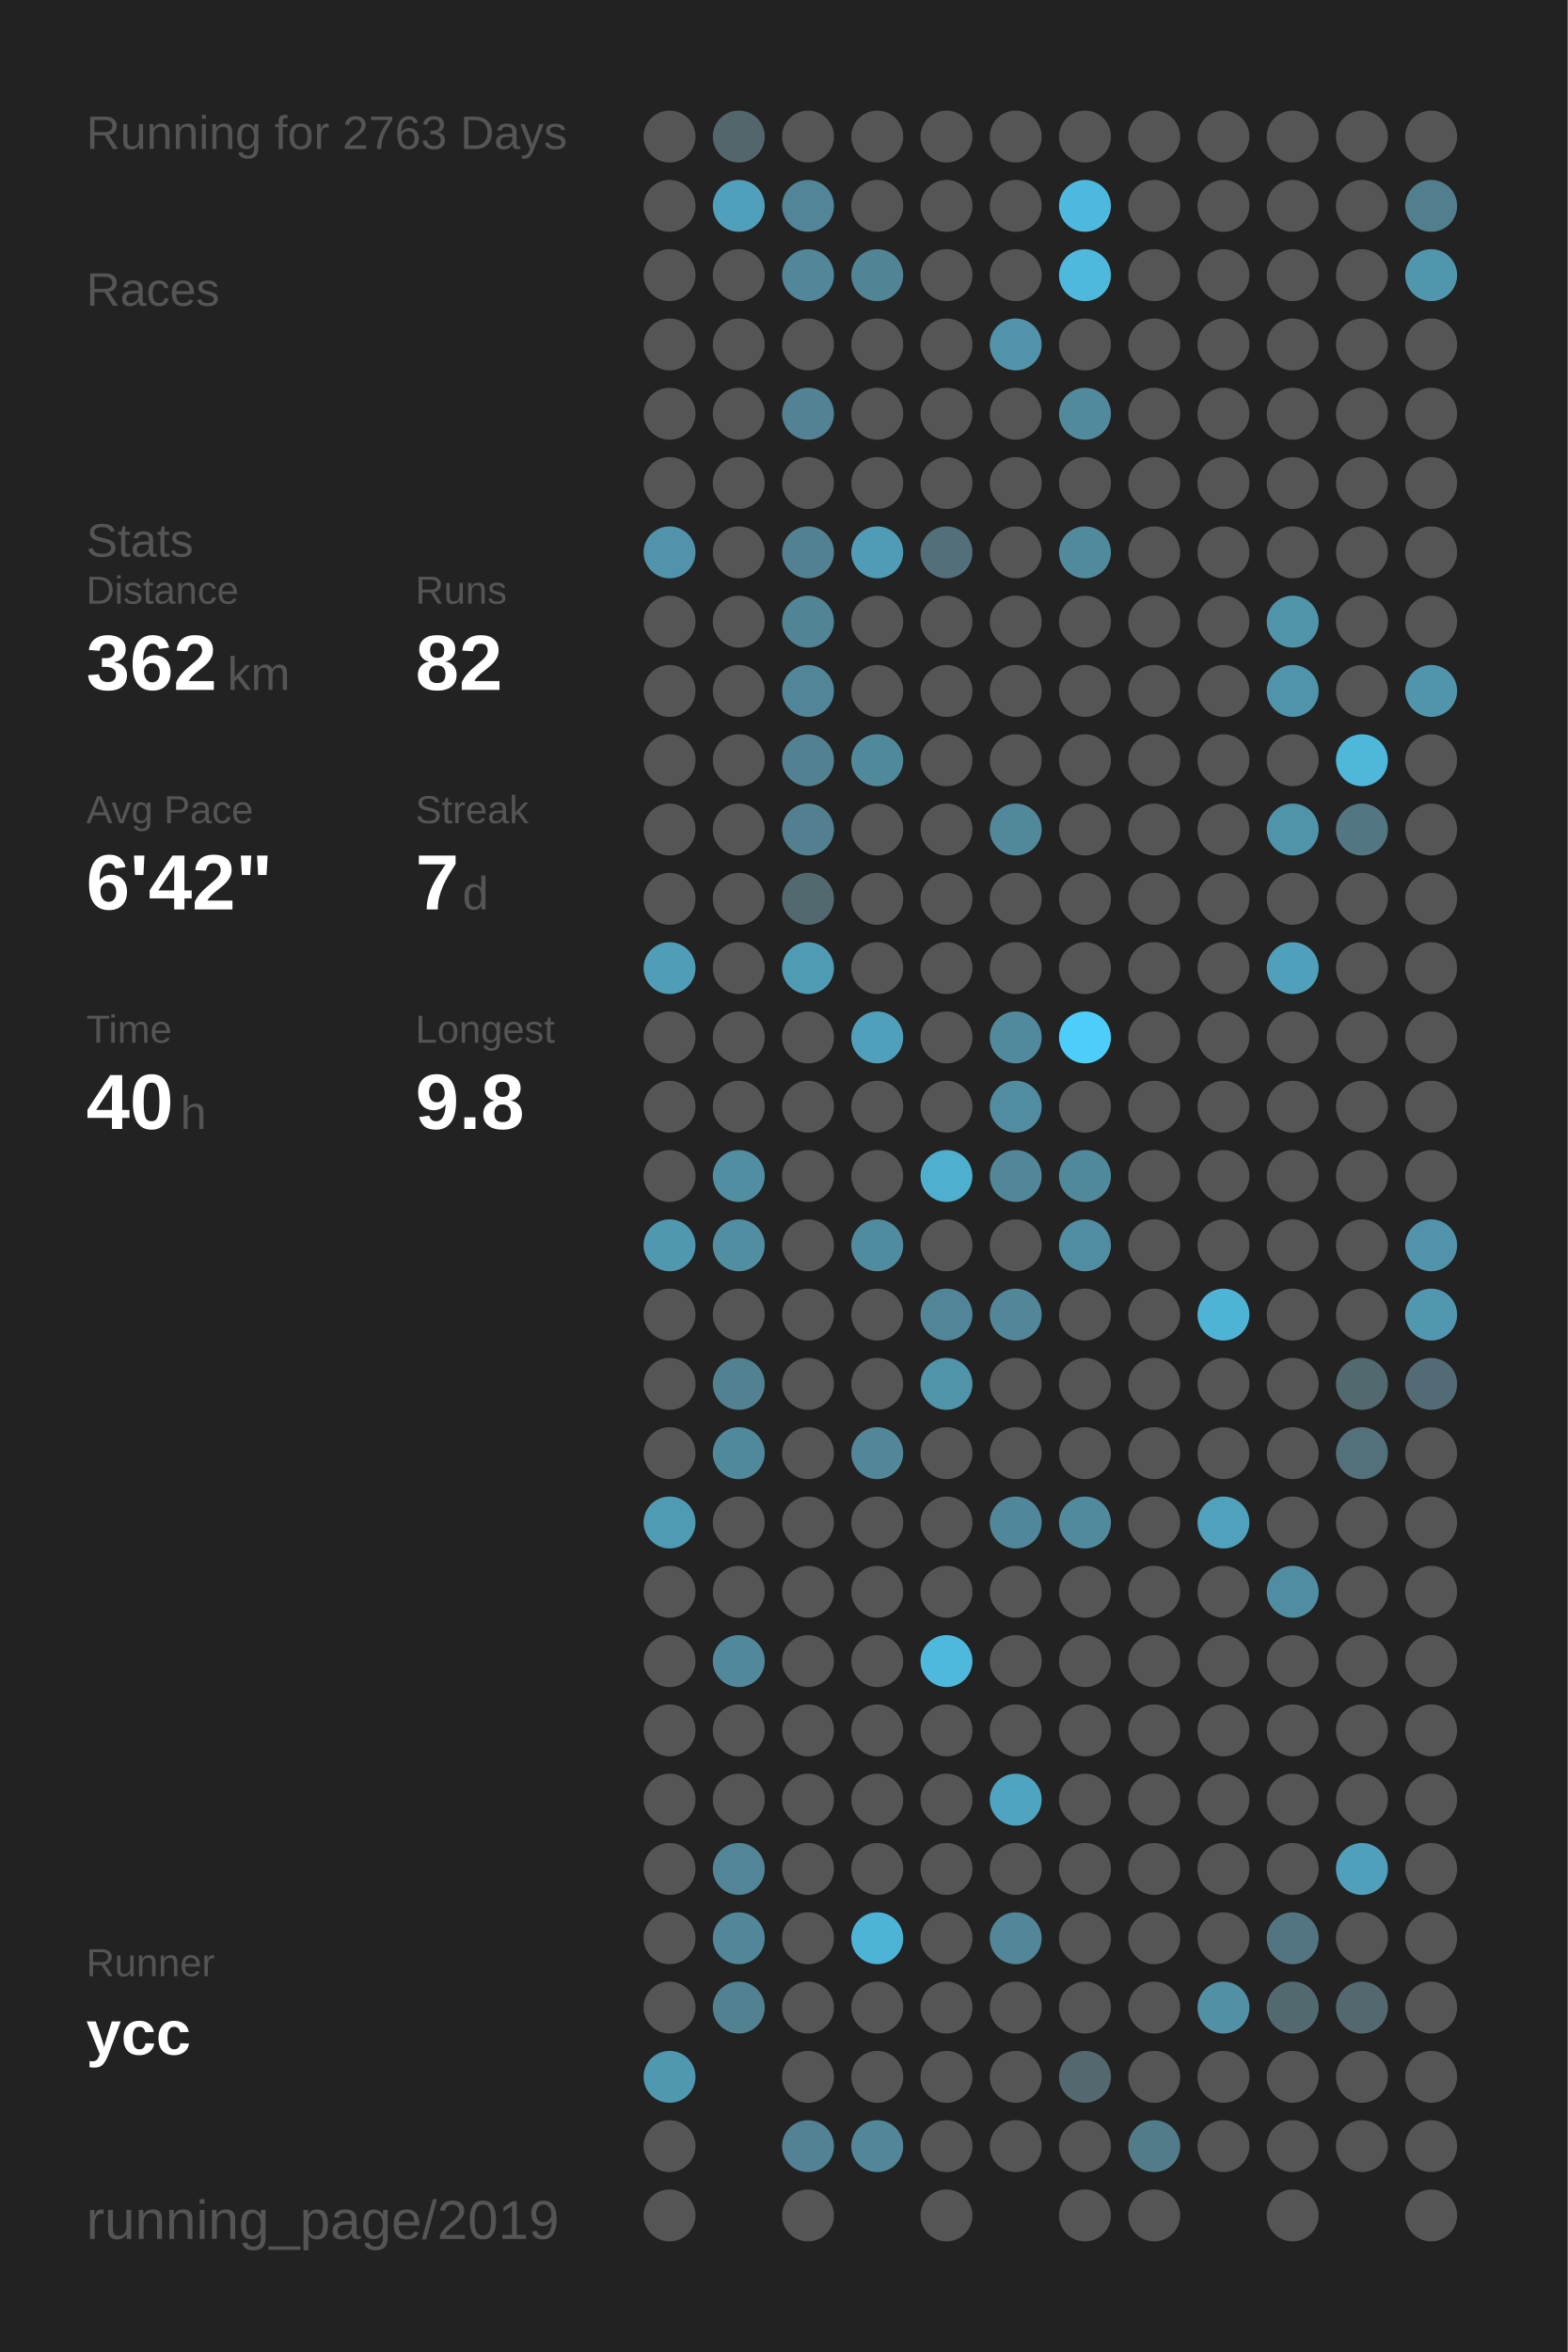
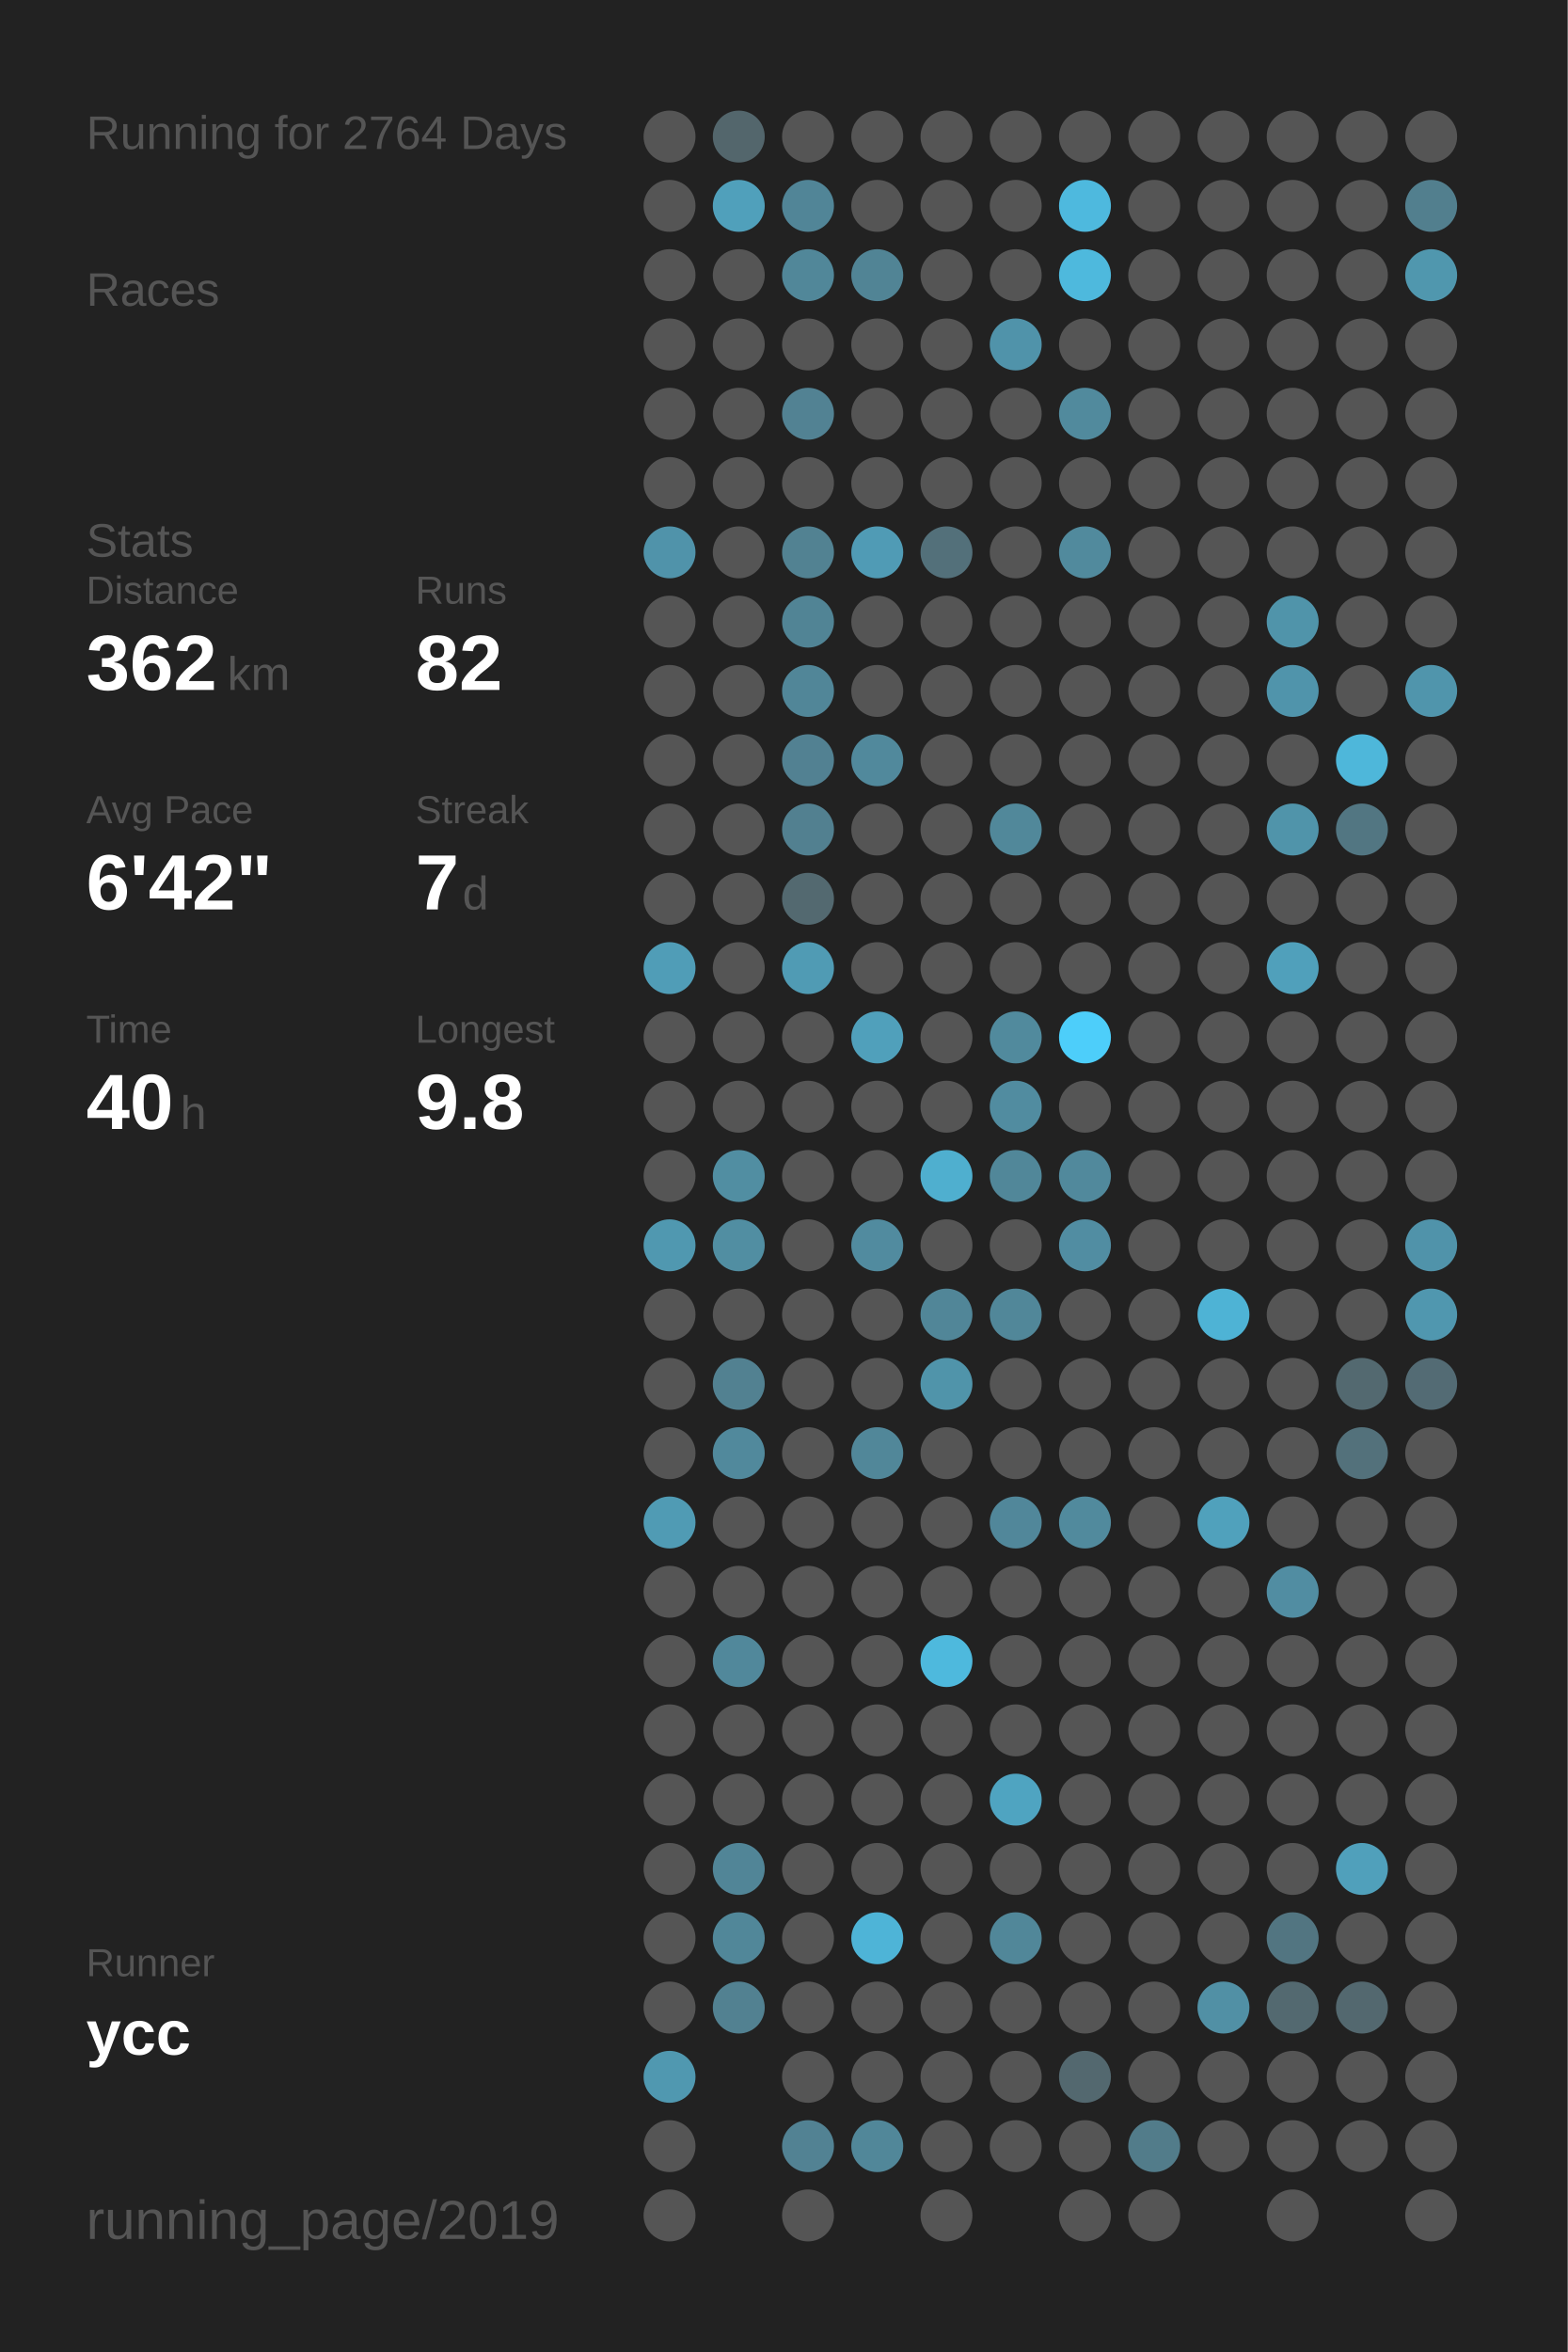
<svg xmlns="http://www.w3.org/2000/svg" baseProfile="full" height="300mm" version="1.1" viewBox="0,0,200,300" width="200mm">
  <defs />
  <rect fill="#222222" height="300" width="200" x="0" y="0" />
-   <text fill="#555555" style="font-size:6px; font-family:Arial;" x="11" y="19">Running for 2763 Days</text>
+   <text fill="#555555" style="font-size:6px; font-family:Arial;" x="11" y="19">Running for 2764 Days</text>
  <text fill="#555555" style="font-size:6px; font-family:Arial;" x="11" y="39">Races</text>
  <text fill="#555555" style="font-size:6px; font-family:Arial;" x="11" y="71">Stats</text>
  <text fill="#555555" style="font-size:5px; font-family:Arial;" x="11" y="77">Distance</text>
  <text fill="#FFFFFF" style="font-size:10px; font-family:Arial; font-weight:bold;" x="11" y="88">362</text>
  <text fill="#555555" style="font-size:6px; font-family:Arial;" x="29" y="88">km</text>
  <text fill="#555555" style="font-size:5px; font-family:Arial;" x="53" y="77">Runs</text>
  <text fill="#FFFFFF" style="font-size:10px; font-family:Arial; font-weight:bold;" x="53" y="88">82</text>
  <text fill="#555555" style="font-size:5px; font-family:Arial;" x="11" y="105">Avg Pace</text>
  <text fill="#FFFFFF" style="font-size:10px; font-family:Arial; font-weight:bold;" x="11" y="116">6'42"</text>
  <text fill="#555555" style="font-size:5px; font-family:Arial;" x="53" y="105">Streak</text>
  <text fill="#FFFFFF" style="font-size:10px; font-family:Arial; font-weight:bold;" x="53" y="116">7</text>
  <text fill="#555555" style="font-size:6px; font-family:Arial;" x="59" y="116">d</text>
  <text fill="#555555" style="font-size:5px; font-family:Arial;" x="11" y="133">Time</text>
  <text fill="#FFFFFF" style="font-size:10px; font-family:Arial; font-weight:bold;" x="11" y="144">40</text>
  <text fill="#555555" style="font-size:6px; font-family:Arial;" x="23" y="144">h</text>
  <text fill="#555555" style="font-size:5px; font-family:Arial;" x="53" y="133">Longest</text>
  <text fill="#FFFFFF" style="font-size:10px; font-family:Arial; font-weight:bold;" x="53" y="144">9.8</text>
  <text fill="#555555" style="font-size:5px; font-family:Arial;" x="11" y="252.065">Runner</text>
  <text fill="#FFFFFF" style="font-size:8px; font-family:Arial; font-weight:bold;" x="11" y="262.065">ycc</text>
  <text fill="#555555" style="font-size:7px; font-family:Arial;" x="11" y="285.581">running_page/2019</text>
  <circle cx="85.417" cy="17.419" fill="#555555" r="3.312" />
  <circle cx="85.417" cy="26.258" fill="#555555" r="3.312" />
  <circle cx="85.417" cy="35.097" fill="#555555" r="3.312" />
  <circle cx="85.417" cy="43.935" fill="#555555" r="3.312" />
  <circle cx="85.417" cy="52.774" fill="#555555" r="3.312" />
  <circle cx="85.417" cy="61.613" fill="#555555" r="3.312" />
  <circle cx="85.417" cy="70.452" fill="#5093aa" r="3.312" />
  <circle cx="85.417" cy="79.29" fill="#555555" r="3.312" />
  <circle cx="85.417" cy="88.129" fill="#555555" r="3.312" />
  <circle cx="85.417" cy="96.968" fill="#555555" r="3.312" />
  <circle cx="85.417" cy="105.806" fill="#555555" r="3.312" />
  <circle cx="85.417" cy="114.645" fill="#555555" r="3.312" />
  <circle cx="85.417" cy="123.484" fill="#509db7" r="3.312" />
  <circle cx="85.417" cy="132.323" fill="#555555" r="3.312" />
  <circle cx="85.417" cy="141.161" fill="#555555" r="3.312" />
  <circle cx="85.417" cy="150" fill="#555555" r="3.312" />
  <circle cx="85.417" cy="158.839" fill="#5098b0" r="3.312" />
  <circle cx="85.417" cy="167.677" fill="#555555" r="3.312" />
  <circle cx="85.417" cy="176.516" fill="#555555" r="3.312" />
  <circle cx="85.417" cy="185.355" fill="#555555" r="3.312" />
  <circle cx="85.417" cy="194.194" fill="#509bb4" r="3.312" />
  <circle cx="85.417" cy="203.032" fill="#555555" r="3.312" />
  <circle cx="85.417" cy="211.871" fill="#555555" r="3.312" />
  <circle cx="85.417" cy="220.71" fill="#555555" r="3.312" />
  <circle cx="85.417" cy="229.548" fill="#555555" r="3.312" />
  <circle cx="85.417" cy="238.387" fill="#555555" r="3.312" />
  <circle cx="85.417" cy="247.226" fill="#555555" r="3.312" />
  <circle cx="85.417" cy="256.065" fill="#555555" r="3.312" />
  <circle cx="85.417" cy="264.903" fill="#5098b0" r="3.312" />
  <circle cx="85.417" cy="273.742" fill="#555555" r="3.312" />
  <circle cx="85.417" cy="282.581" fill="#555555" r="3.312" />
  <circle cx="94.25" cy="17.419" fill="#53666c" r="3.312" />
  <circle cx="94.25" cy="26.258" fill="#50a0bb" r="3.312" />
  <circle cx="94.25" cy="35.097" fill="#555555" r="3.312" />
  <circle cx="94.25" cy="43.935" fill="#555555" r="3.312" />
  <circle cx="94.25" cy="52.774" fill="#555555" r="3.312" />
  <circle cx="94.25" cy="61.613" fill="#555555" r="3.312" />
  <circle cx="94.25" cy="70.452" fill="#555555" r="3.312" />
  <circle cx="94.25" cy="79.29" fill="#555555" r="3.312" />
  <circle cx="94.25" cy="88.129" fill="#555555" r="3.312" />
  <circle cx="94.25" cy="96.968" fill="#555555" r="3.312" />
  <circle cx="94.25" cy="105.806" fill="#555555" r="3.312" />
  <circle cx="94.25" cy="114.645" fill="#555555" r="3.312" />
  <circle cx="94.25" cy="123.484" fill="#555555" r="3.312" />
  <circle cx="94.25" cy="132.323" fill="#555555" r="3.312" />
  <circle cx="94.25" cy="141.161" fill="#555555" r="3.312" />
  <circle cx="94.25" cy="150" fill="#518ea2" r="3.312" />
  <circle cx="94.25" cy="158.839" fill="#518ea2" r="3.312" />
  <circle cx="94.25" cy="167.677" fill="#555555" r="3.312" />
  <circle cx="94.25" cy="176.516" fill="#528191" r="3.312" />
  <circle cx="94.25" cy="185.355" fill="#51899c" r="3.312" />
  <circle cx="94.25" cy="194.194" fill="#555555" r="3.312" />
  <circle cx="94.25" cy="203.032" fill="#555555" r="3.312" />
  <circle cx="94.25" cy="211.871" fill="#51889b" r="3.312" />
  <circle cx="94.25" cy="220.71" fill="#555555" r="3.312" />
  <circle cx="94.25" cy="229.548" fill="#555555" r="3.312" />
  <circle cx="94.25" cy="238.387" fill="#518597" r="3.312" />
  <circle cx="94.25" cy="247.226" fill="#518799" r="3.312" />
  <circle cx="94.25" cy="256.065" fill="#528191" r="3.312" />
  <circle cx="103.083" cy="17.419" fill="#555555" r="3.312" />
  <circle cx="103.083" cy="26.258" fill="#518597" r="3.312" />
  <circle cx="103.083" cy="35.097" fill="#518799" r="3.312" />
  <circle cx="103.083" cy="43.935" fill="#555555" r="3.312" />
  <circle cx="103.083" cy="52.774" fill="#528293" r="3.312" />
  <circle cx="103.083" cy="61.613" fill="#555555" r="3.312" />
  <circle cx="103.083" cy="70.452" fill="#528292" r="3.312" />
  <circle cx="103.083" cy="79.29" fill="#518495" r="3.312" />
  <circle cx="103.083" cy="88.129" fill="#518698" r="3.312" />
  <circle cx="103.083" cy="96.968" fill="#528192" r="3.312" />
  <circle cx="103.083" cy="105.806" fill="#528090" r="3.312" />
  <circle cx="103.083" cy="114.645" fill="#536970" r="3.312" />
  <circle cx="103.083" cy="123.484" fill="#509bb4" r="3.312" />
  <circle cx="103.083" cy="132.323" fill="#555555" r="3.312" />
  <circle cx="103.083" cy="141.161" fill="#555555" r="3.312" />
  <circle cx="103.083" cy="150" fill="#555555" r="3.312" />
  <circle cx="103.083" cy="158.839" fill="#555555" r="3.312" />
  <circle cx="103.083" cy="167.677" fill="#555555" r="3.312" />
  <circle cx="103.083" cy="176.516" fill="#555555" r="3.312" />
  <circle cx="103.083" cy="185.355" fill="#555555" r="3.312" />
  <circle cx="103.083" cy="194.194" fill="#555555" r="3.312" />
  <circle cx="103.083" cy="203.032" fill="#555555" r="3.312" />
  <circle cx="103.083" cy="211.871" fill="#555555" r="3.312" />
  <circle cx="103.083" cy="220.71" fill="#555555" r="3.312" />
  <circle cx="103.083" cy="229.548" fill="#555555" r="3.312" />
  <circle cx="103.083" cy="238.387" fill="#555555" r="3.312" />
  <circle cx="103.083" cy="247.226" fill="#555555" r="3.312" />
  <circle cx="103.083" cy="256.065" fill="#555555" r="3.312" />
  <circle cx="103.083" cy="264.903" fill="#555555" r="3.312" />
  <circle cx="103.083" cy="273.742" fill="#528293" r="3.312" />
  <circle cx="103.083" cy="282.581" fill="#555555" r="3.312" />
  <circle cx="111.917" cy="17.419" fill="#555555" r="3.312" />
  <circle cx="111.917" cy="26.258" fill="#555555" r="3.312" />
  <circle cx="111.917" cy="35.097" fill="#518495" r="3.312" />
  <circle cx="111.917" cy="43.935" fill="#555555" r="3.312" />
  <circle cx="111.917" cy="52.774" fill="#555555" r="3.312" />
  <circle cx="111.917" cy="61.613" fill="#555555" r="3.312" />
  <circle cx="111.917" cy="70.452" fill="#509bb5" r="3.312" />
  <circle cx="111.917" cy="79.29" fill="#555555" r="3.312" />
  <circle cx="111.917" cy="88.129" fill="#555555" r="3.312" />
  <circle cx="111.917" cy="96.968" fill="#51899c" r="3.312" />
  <circle cx="111.917" cy="105.806" fill="#555555" r="3.312" />
  <circle cx="111.917" cy="114.645" fill="#555555" r="3.312" />
  <circle cx="111.917" cy="123.484" fill="#555555" r="3.312" />
  <circle cx="111.917" cy="132.323" fill="#50a0bb" r="3.312" />
  <circle cx="111.917" cy="141.161" fill="#555555" r="3.312" />
  <circle cx="111.917" cy="150" fill="#555555" r="3.312" />
  <circle cx="111.917" cy="158.839" fill="#518b9f" r="3.312" />
  <circle cx="111.917" cy="167.677" fill="#555555" r="3.312" />
  <circle cx="111.917" cy="176.516" fill="#555555" r="3.312" />
  <circle cx="111.917" cy="185.355" fill="#518799" r="3.312" />
  <circle cx="111.917" cy="194.194" fill="#555555" r="3.312" />
  <circle cx="111.917" cy="203.032" fill="#555555" r="3.312" />
  <circle cx="111.917" cy="211.871" fill="#555555" r="3.312" />
  <circle cx="111.917" cy="220.71" fill="#555555" r="3.312" />
  <circle cx="111.917" cy="229.548" fill="#555555" r="3.312" />
  <circle cx="111.917" cy="238.387" fill="#555555" r="3.312" />
  <circle cx="111.917" cy="247.226" fill="#4eb4d7" r="3.312" />
  <circle cx="111.917" cy="256.065" fill="#555555" r="3.312" />
  <circle cx="111.917" cy="264.903" fill="#555555" r="3.312" />
  <circle cx="111.917" cy="273.742" fill="#518799" r="3.312" />
  <circle cx="120.75" cy="17.419" fill="#555555" r="3.312" />
  <circle cx="120.75" cy="26.258" fill="#555555" r="3.312" />
  <circle cx="120.75" cy="35.097" fill="#555555" r="3.312" />
  <circle cx="120.75" cy="43.935" fill="#555555" r="3.312" />
  <circle cx="120.75" cy="52.774" fill="#555555" r="3.312" />
  <circle cx="120.75" cy="61.613" fill="#555555" r="3.312" />
  <circle cx="120.75" cy="70.452" fill="#53707a" r="3.312" />
  <circle cx="120.75" cy="79.29" fill="#555555" r="3.312" />
  <circle cx="120.75" cy="88.129" fill="#555555" r="3.312" />
  <circle cx="120.75" cy="96.968" fill="#555555" r="3.312" />
  <circle cx="120.75" cy="105.806" fill="#555555" r="3.312" />
  <circle cx="120.75" cy="114.645" fill="#555555" r="3.312" />
  <circle cx="120.75" cy="123.484" fill="#555555" r="3.312" />
  <circle cx="120.75" cy="132.323" fill="#555555" r="3.312" />
  <circle cx="120.75" cy="141.161" fill="#555555" r="3.312" />
  <circle cx="120.75" cy="150" fill="#4fafcf" r="3.312" />
  <circle cx="120.75" cy="158.839" fill="#555555" r="3.312" />
  <circle cx="120.75" cy="167.677" fill="#518698" r="3.312" />
  <circle cx="120.75" cy="176.516" fill="#5094aa" r="3.312" />
  <circle cx="120.75" cy="185.355" fill="#555555" r="3.312" />
  <circle cx="120.75" cy="194.194" fill="#555555" r="3.312" />
  <circle cx="120.75" cy="203.032" fill="#555555" r="3.312" />
  <circle cx="120.75" cy="211.871" fill="#4eb9dd" r="3.312" />
  <circle cx="120.75" cy="220.71" fill="#555555" r="3.312" />
  <circle cx="120.75" cy="229.548" fill="#555555" r="3.312" />
  <circle cx="120.75" cy="238.387" fill="#555555" r="3.312" />
  <circle cx="120.75" cy="247.226" fill="#555555" r="3.312" />
  <circle cx="120.75" cy="256.065" fill="#555555" r="3.312" />
  <circle cx="120.75" cy="264.903" fill="#555555" r="3.312" />
  <circle cx="120.75" cy="273.742" fill="#555555" r="3.312" />
  <circle cx="120.75" cy="282.581" fill="#555555" r="3.312" />
  <circle cx="129.583" cy="17.419" fill="#555555" r="3.312" />
  <circle cx="129.583" cy="26.258" fill="#555555" r="3.312" />
  <circle cx="129.583" cy="35.097" fill="#555555" r="3.312" />
  <circle cx="129.583" cy="43.935" fill="#5093aa" r="3.312" />
  <circle cx="129.583" cy="52.774" fill="#555555" r="3.312" />
  <circle cx="129.583" cy="61.613" fill="#555555" r="3.312" />
  <circle cx="129.583" cy="70.452" fill="#555555" r="3.312" />
  <circle cx="129.583" cy="79.29" fill="#555555" r="3.312" />
  <circle cx="129.583" cy="88.129" fill="#555555" r="3.312" />
  <circle cx="129.583" cy="96.968" fill="#555555" r="3.312" />
  <circle cx="129.583" cy="105.806" fill="#51889a" r="3.312" />
  <circle cx="129.583" cy="114.645" fill="#555555" r="3.312" />
  <circle cx="129.583" cy="123.484" fill="#555555" r="3.312" />
  <circle cx="129.583" cy="132.323" fill="#518a9d" r="3.312" />
  <circle cx="129.583" cy="141.161" fill="#518ca0" r="3.312" />
  <circle cx="129.583" cy="150" fill="#518799" r="3.312" />
  <circle cx="129.583" cy="158.839" fill="#555555" r="3.312" />
  <circle cx="129.583" cy="167.677" fill="#518799" r="3.312" />
  <circle cx="129.583" cy="176.516" fill="#555555" r="3.312" />
  <circle cx="129.583" cy="185.355" fill="#555555" r="3.312" />
  <circle cx="129.583" cy="194.194" fill="#51879a" r="3.312" />
  <circle cx="129.583" cy="203.032" fill="#555555" r="3.312" />
  <circle cx="129.583" cy="211.871" fill="#555555" r="3.312" />
  <circle cx="129.583" cy="220.71" fill="#555555" r="3.312" />
  <circle cx="129.583" cy="229.548" fill="#4fa4c1" r="3.312" />
  <circle cx="129.583" cy="238.387" fill="#555555" r="3.312" />
  <circle cx="129.583" cy="247.226" fill="#518799" r="3.312" />
  <circle cx="129.583" cy="256.065" fill="#555555" r="3.312" />
  <circle cx="129.583" cy="264.903" fill="#555555" r="3.312" />
  <circle cx="129.583" cy="273.742" fill="#555555" r="3.312" />
  <circle cx="138.417" cy="17.419" fill="#555555" r="3.312" />
  <circle cx="138.417" cy="26.258" fill="#4eb9de" r="3.312" />
  <circle cx="138.417" cy="35.097" fill="#4eb9dd" r="3.312" />
  <circle cx="138.417" cy="43.935" fill="#555555" r="3.312" />
  <circle cx="138.417" cy="52.774" fill="#518a9d" r="3.312" />
  <circle cx="138.417" cy="61.613" fill="#555555" r="3.312" />
  <circle cx="138.417" cy="70.452" fill="#518a9d" r="3.312" />
  <circle cx="138.417" cy="79.29" fill="#555555" r="3.312" />
  <circle cx="138.417" cy="88.129" fill="#555555" r="3.312" />
  <circle cx="138.417" cy="96.968" fill="#555555" r="3.312" />
  <circle cx="138.417" cy="105.806" fill="#555555" r="3.312" />
  <circle cx="138.417" cy="114.645" fill="#555555" r="3.312" />
  <circle cx="138.417" cy="123.484" fill="#555555" r="3.312" />
  <circle cx="138.417" cy="132.323" fill="#4dcefa" r="3.312" />
  <circle cx="138.417" cy="141.161" fill="#555555" r="3.312" />
  <circle cx="138.417" cy="150" fill="#51899c" r="3.312" />
  <circle cx="138.417" cy="158.839" fill="#518da2" r="3.312" />
  <circle cx="138.417" cy="167.677" fill="#555555" r="3.312" />
  <circle cx="138.417" cy="176.516" fill="#555555" r="3.312" />
  <circle cx="138.417" cy="185.355" fill="#555555" r="3.312" />
  <circle cx="138.417" cy="194.194" fill="#518a9d" r="3.312" />
  <circle cx="138.417" cy="203.032" fill="#555555" r="3.312" />
  <circle cx="138.417" cy="211.871" fill="#555555" r="3.312" />
  <circle cx="138.417" cy="220.71" fill="#555555" r="3.312" />
  <circle cx="138.417" cy="229.548" fill="#555555" r="3.312" />
  <circle cx="138.417" cy="238.387" fill="#555555" r="3.312" />
  <circle cx="138.417" cy="247.226" fill="#555555" r="3.312" />
  <circle cx="138.417" cy="256.065" fill="#555555" r="3.312" />
  <circle cx="138.417" cy="264.903" fill="#53686f" r="3.312" />
  <circle cx="138.417" cy="273.742" fill="#555555" r="3.312" />
  <circle cx="138.417" cy="282.581" fill="#555555" r="3.312" />
  <circle cx="147.25" cy="17.419" fill="#555555" r="3.312" />
  <circle cx="147.25" cy="26.258" fill="#555555" r="3.312" />
  <circle cx="147.25" cy="35.097" fill="#555555" r="3.312" />
  <circle cx="147.25" cy="43.935" fill="#555555" r="3.312" />
  <circle cx="147.25" cy="52.774" fill="#555555" r="3.312" />
  <circle cx="147.25" cy="61.613" fill="#555555" r="3.312" />
  <circle cx="147.25" cy="70.452" fill="#555555" r="3.312" />
  <circle cx="147.25" cy="79.29" fill="#555555" r="3.312" />
  <circle cx="147.25" cy="88.129" fill="#555555" r="3.312" />
  <circle cx="147.25" cy="96.968" fill="#555555" r="3.312" />
  <circle cx="147.25" cy="105.806" fill="#555555" r="3.312" />
  <circle cx="147.25" cy="114.645" fill="#555555" r="3.312" />
  <circle cx="147.25" cy="123.484" fill="#555555" r="3.312" />
  <circle cx="147.25" cy="132.323" fill="#555555" r="3.312" />
  <circle cx="147.25" cy="141.161" fill="#555555" r="3.312" />
  <circle cx="147.25" cy="150" fill="#555555" r="3.312" />
  <circle cx="147.25" cy="158.839" fill="#555555" r="3.312" />
  <circle cx="147.25" cy="167.677" fill="#555555" r="3.312" />
  <circle cx="147.25" cy="176.516" fill="#555555" r="3.312" />
  <circle cx="147.25" cy="185.355" fill="#555555" r="3.312" />
  <circle cx="147.25" cy="194.194" fill="#555555" r="3.312" />
  <circle cx="147.25" cy="203.032" fill="#555555" r="3.312" />
  <circle cx="147.25" cy="211.871" fill="#555555" r="3.312" />
  <circle cx="147.25" cy="220.71" fill="#555555" r="3.312" />
  <circle cx="147.25" cy="229.548" fill="#555555" r="3.312" />
  <circle cx="147.25" cy="238.387" fill="#555555" r="3.312" />
  <circle cx="147.25" cy="247.226" fill="#555555" r="3.312" />
  <circle cx="147.25" cy="256.065" fill="#555555" r="3.312" />
  <circle cx="147.25" cy="264.903" fill="#555555" r="3.312" />
  <circle cx="147.25" cy="273.742" fill="#527c8a" r="3.312" />
  <circle cx="147.25" cy="282.581" fill="#555555" r="3.312" />
  <circle cx="156.083" cy="17.419" fill="#555555" r="3.312" />
  <circle cx="156.083" cy="26.258" fill="#555555" r="3.312" />
  <circle cx="156.083" cy="35.097" fill="#555555" r="3.312" />
  <circle cx="156.083" cy="43.935" fill="#555555" r="3.312" />
  <circle cx="156.083" cy="52.774" fill="#555555" r="3.312" />
  <circle cx="156.083" cy="61.613" fill="#555555" r="3.312" />
  <circle cx="156.083" cy="70.452" fill="#555555" r="3.312" />
  <circle cx="156.083" cy="79.29" fill="#555555" r="3.312" />
  <circle cx="156.083" cy="88.129" fill="#555555" r="3.312" />
  <circle cx="156.083" cy="96.968" fill="#555555" r="3.312" />
  <circle cx="156.083" cy="105.806" fill="#555555" r="3.312" />
  <circle cx="156.083" cy="114.645" fill="#555555" r="3.312" />
  <circle cx="156.083" cy="123.484" fill="#555555" r="3.312" />
  <circle cx="156.083" cy="132.323" fill="#555555" r="3.312" />
  <circle cx="156.083" cy="141.161" fill="#555555" r="3.312" />
  <circle cx="156.083" cy="150" fill="#555555" r="3.312" />
  <circle cx="156.083" cy="158.839" fill="#555555" r="3.312" />
  <circle cx="156.083" cy="167.677" fill="#4eb3d5" r="3.312" />
  <circle cx="156.083" cy="176.516" fill="#555555" r="3.312" />
  <circle cx="156.083" cy="185.355" fill="#555555" r="3.312" />
  <circle cx="156.083" cy="194.194" fill="#50a1bc" r="3.312" />
  <circle cx="156.083" cy="203.032" fill="#555555" r="3.312" />
  <circle cx="156.083" cy="211.871" fill="#555555" r="3.312" />
  <circle cx="156.083" cy="220.71" fill="#555555" r="3.312" />
  <circle cx="156.083" cy="229.548" fill="#555555" r="3.312" />
  <circle cx="156.083" cy="238.387" fill="#555555" r="3.312" />
  <circle cx="156.083" cy="247.226" fill="#555555" r="3.312" />
  <circle cx="156.083" cy="256.065" fill="#5190a5" r="3.312" />
  <circle cx="156.083" cy="264.903" fill="#555555" r="3.312" />
  <circle cx="156.083" cy="273.742" fill="#555555" r="3.312" />
  <circle cx="164.917" cy="17.419" fill="#555555" r="3.312" />
  <circle cx="164.917" cy="26.258" fill="#555555" r="3.312" />
  <circle cx="164.917" cy="35.097" fill="#555555" r="3.312" />
  <circle cx="164.917" cy="43.935" fill="#555555" r="3.312" />
  <circle cx="164.917" cy="52.774" fill="#555555" r="3.312" />
  <circle cx="164.917" cy="61.613" fill="#555555" r="3.312" />
  <circle cx="164.917" cy="70.452" fill="#555555" r="3.312" />
  <circle cx="164.917" cy="79.29" fill="#5094aa" r="3.312" />
  <circle cx="164.917" cy="88.129" fill="#5094ab" r="3.312" />
  <circle cx="164.917" cy="96.968" fill="#555555" r="3.312" />
  <circle cx="164.917" cy="105.806" fill="#5094aa" r="3.312" />
  <circle cx="164.917" cy="114.645" fill="#555555" r="3.312" />
  <circle cx="164.917" cy="123.484" fill="#50a0bb" r="3.312" />
  <circle cx="164.917" cy="132.323" fill="#555555" r="3.312" />
  <circle cx="164.917" cy="141.161" fill="#555555" r="3.312" />
  <circle cx="164.917" cy="150" fill="#555555" r="3.312" />
  <circle cx="164.917" cy="158.839" fill="#555555" r="3.312" />
  <circle cx="164.917" cy="167.677" fill="#555555" r="3.312" />
  <circle cx="164.917" cy="176.516" fill="#555555" r="3.312" />
  <circle cx="164.917" cy="185.355" fill="#555555" r="3.312" />
  <circle cx="164.917" cy="194.194" fill="#555555" r="3.312" />
  <circle cx="164.917" cy="203.032" fill="#518da2" r="3.312" />
  <circle cx="164.917" cy="211.871" fill="#555555" r="3.312" />
  <circle cx="164.917" cy="220.71" fill="#555555" r="3.312" />
  <circle cx="164.917" cy="229.548" fill="#555555" r="3.312" />
  <circle cx="164.917" cy="238.387" fill="#555555" r="3.312" />
  <circle cx="164.917" cy="247.226" fill="#527581" r="3.312" />
  <circle cx="164.917" cy="256.065" fill="#536970" r="3.312" />
  <circle cx="164.917" cy="264.903" fill="#555555" r="3.312" />
  <circle cx="164.917" cy="273.742" fill="#555555" r="3.312" />
  <circle cx="164.917" cy="282.581" fill="#555555" r="3.312" />
  <circle cx="173.75" cy="17.419" fill="#555555" r="3.312" />
  <circle cx="173.75" cy="26.258" fill="#555555" r="3.312" />
  <circle cx="173.75" cy="35.097" fill="#555555" r="3.312" />
  <circle cx="173.75" cy="43.935" fill="#555555" r="3.312" />
  <circle cx="173.75" cy="52.774" fill="#555555" r="3.312" />
  <circle cx="173.75" cy="61.613" fill="#555555" r="3.312" />
  <circle cx="173.75" cy="70.452" fill="#555555" r="3.312" />
  <circle cx="173.75" cy="79.29" fill="#555555" r="3.312" />
  <circle cx="173.75" cy="88.129" fill="#555555" r="3.312" />
  <circle cx="173.75" cy="96.968" fill="#4eb7da" r="3.312" />
  <circle cx="173.75" cy="105.806" fill="#527682" r="3.312" />
  <circle cx="173.75" cy="114.645" fill="#555555" r="3.312" />
  <circle cx="173.75" cy="123.484" fill="#555555" r="3.312" />
  <circle cx="173.75" cy="132.323" fill="#555555" r="3.312" />
  <circle cx="173.75" cy="141.161" fill="#555555" r="3.312" />
  <circle cx="173.75" cy="150" fill="#555555" r="3.312" />
  <circle cx="173.75" cy="158.839" fill="#555555" r="3.312" />
  <circle cx="173.75" cy="167.677" fill="#555555" r="3.312" />
  <circle cx="173.75" cy="176.516" fill="#536970" r="3.312" />
  <circle cx="173.75" cy="185.355" fill="#53717b" r="3.312" />
  <circle cx="173.75" cy="194.194" fill="#555555" r="3.312" />
  <circle cx="173.75" cy="203.032" fill="#555555" r="3.312" />
  <circle cx="173.75" cy="211.871" fill="#555555" r="3.312" />
  <circle cx="173.75" cy="220.71" fill="#555555" r="3.312" />
  <circle cx="173.75" cy="229.548" fill="#555555" r="3.312" />
  <circle cx="173.75" cy="238.387" fill="#50a0bb" r="3.312" />
  <circle cx="173.75" cy="247.226" fill="#555555" r="3.312" />
  <circle cx="173.75" cy="256.065" fill="#53686f" r="3.312" />
  <circle cx="173.75" cy="264.903" fill="#555555" r="3.312" />
  <circle cx="173.75" cy="273.742" fill="#555555" r="3.312" />
  <circle cx="182.583" cy="17.419" fill="#555555" r="3.312" />
  <circle cx="182.583" cy="26.258" fill="#527f8e" r="3.312" />
  <circle cx="182.583" cy="35.097" fill="#5097ae" r="3.312" />
  <circle cx="182.583" cy="43.935" fill="#555555" r="3.312" />
  <circle cx="182.583" cy="52.774" fill="#555555" r="3.312" />
  <circle cx="182.583" cy="61.613" fill="#555555" r="3.312" />
  <circle cx="182.583" cy="70.452" fill="#555555" r="3.312" />
  <circle cx="182.583" cy="79.29" fill="#555555" r="3.312" />
  <circle cx="182.583" cy="88.129" fill="#5095ac" r="3.312" />
  <circle cx="182.583" cy="96.968" fill="#555555" r="3.312" />
  <circle cx="182.583" cy="105.806" fill="#555555" r="3.312" />
  <circle cx="182.583" cy="114.645" fill="#555555" r="3.312" />
  <circle cx="182.583" cy="123.484" fill="#555555" r="3.312" />
  <circle cx="182.583" cy="132.323" fill="#555555" r="3.312" />
  <circle cx="182.583" cy="141.161" fill="#555555" r="3.312" />
  <circle cx="182.583" cy="150" fill="#555555" r="3.312" />
  <circle cx="182.583" cy="158.839" fill="#5093aa" r="3.312" />
  <circle cx="182.583" cy="167.677" fill="#5097af" r="3.312" />
  <circle cx="182.583" cy="176.516" fill="#536b74" r="3.312" />
  <circle cx="182.583" cy="185.355" fill="#555555" r="3.312" />
  <circle cx="182.583" cy="194.194" fill="#555555" r="3.312" />
  <circle cx="182.583" cy="203.032" fill="#555555" r="3.312" />
  <circle cx="182.583" cy="211.871" fill="#555555" r="3.312" />
  <circle cx="182.583" cy="220.71" fill="#555555" r="3.312" />
  <circle cx="182.583" cy="229.548" fill="#555555" r="3.312" />
  <circle cx="182.583" cy="238.387" fill="#555555" r="3.312" />
  <circle cx="182.583" cy="247.226" fill="#555555" r="3.312" />
  <circle cx="182.583" cy="256.065" fill="#555555" r="3.312" />
  <circle cx="182.583" cy="264.903" fill="#555555" r="3.312" />
  <circle cx="182.583" cy="273.742" fill="#555555" r="3.312" />
  <circle cx="182.583" cy="282.581" fill="#555555" r="3.312" />
</svg>
